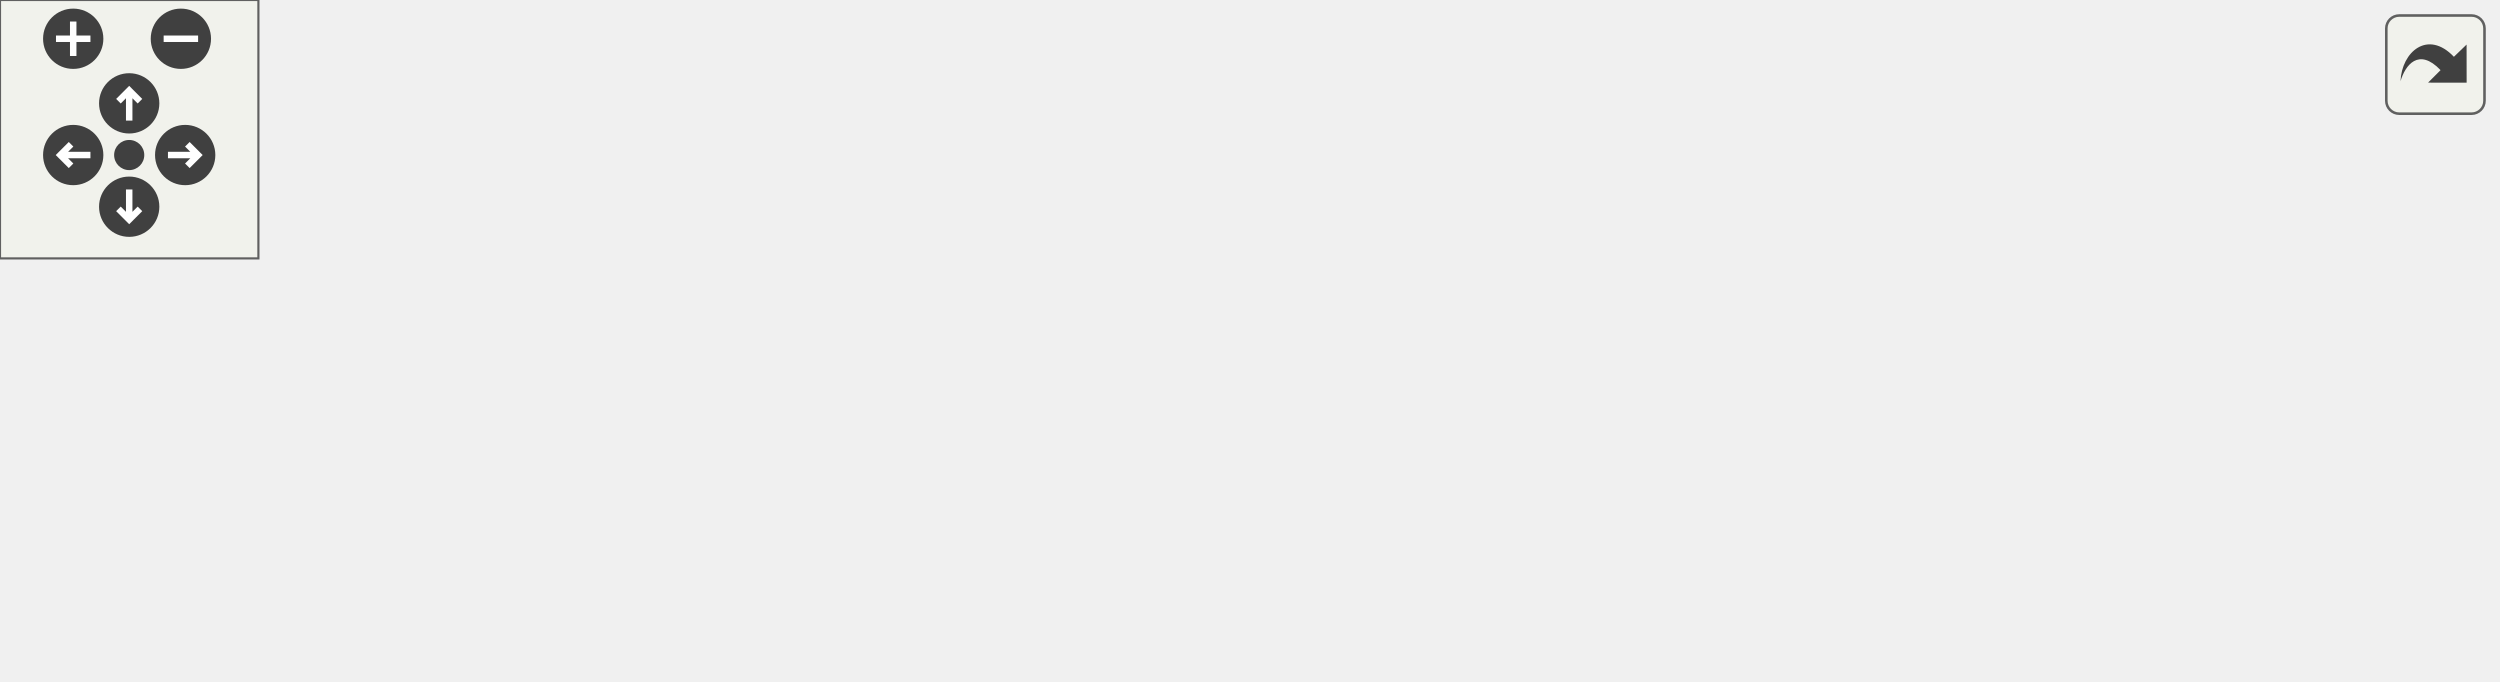
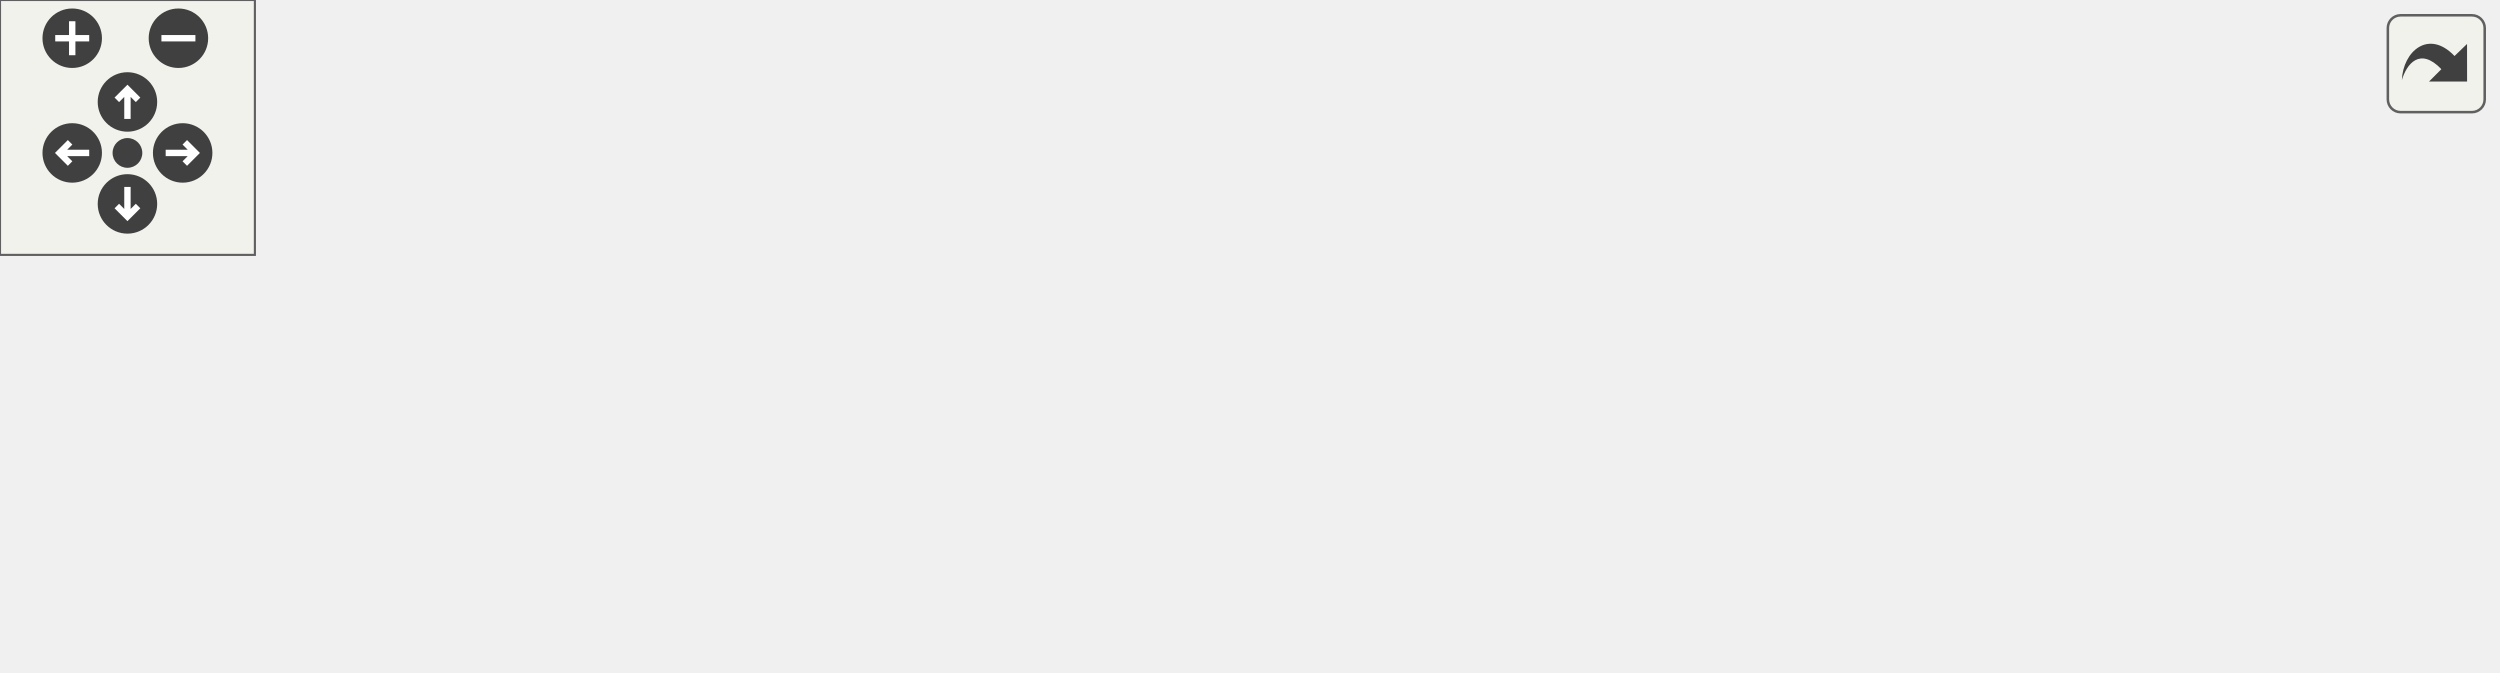
<svg xmlns="http://www.w3.org/2000/svg" xmlns:xlink="http://www.w3.org/1999/xlink" id="main" version="1.1" xml:space="preserve">
  <style type="text/css">
.edge:hover path { stroke: red; }
.edge:hover polygon { stroke: red; fill: red; }
</style>
  <defs>
    <circle id="rim" cx="0" cy="0" r="7" />
    <circle id="rim2" cx="0" cy="0" r="3.5" />
    <g id="zoomPlus">
      <use xlink:href="#rim" fill="#404040">
        <set attributeName="fill" to="#808080" begin="zoomplus.mouseover" end="zoomplus.mouseout" />
      </use>
      <path d="M-4,0h8M0,-4v8" fill="none" stroke="white" stroke-width="1.5" pointer-events="none" />
    </g>
    <g id="zoomMin">
      <use xlink:href="#rim" fill="#404040">
        <set attributeName="fill" to="#808080" begin="zoomminus.mouseover" end="zoomminus.mouseout" />
      </use>
      <path d="M-4,0h8" fill="none" stroke="white" stroke-width="1.5" pointer-events="none" />
    </g>
    <g id="dirArrow">
      <path fill="none" stroke="white" stroke-width="1.5" d="M0,-3.0v7 M-2.5,-0.5L0,-3.0L2.5,-0.5" />
    </g>
    <g id="resetDef">
      <use xlink:href="#rim2" fill="#404040">
        <set attributeName="fill" to="#808080" begin="reset.mouseover" end="reset.mouseout" />
      </use>
    </g>
  </defs>
  <svg id="graph" class="graph">
    <g id="viewport">
      <g id="node1" class="node">
        <g id="a_node1">
          <a xlink:title=" ">
-             <polygon fill="#bfbfbf" stroke="black" points="194.5,-67.5 194.5,-97.5 342.5,-97.5 342.5,-67.5 194.5,-67.5" />
-             <text text-anchor="start" x="202.5" y="-85.5" font-family="Helvetica,sans-Serif" font-size="10.00">src/Scripts/DynamicAnimation</text>
-             <text text-anchor="middle" x="268.5" y="-74.5" font-family="Helvetica,sans-Serif" font-size="10.00">Behaviour.hpp</text>
+             <polygon fill="#bfbfbf" stroke="black" points="200.5,-67.5 200.5,-97.5 348.5,-97.5 348.5,-67.5 200.5,-67.5" />
+             <text text-anchor="start" x="208.5" y="-85.5" font-family="Helvetica,sans-Serif" font-size="10.00">src/Scripts/DynamicAnimation</text>
+             <text text-anchor="middle" x="274.5" y="-74.5" font-family="Helvetica,sans-Serif" font-size="10.00">Behaviour.hpp</text>
          </a>
        </g>
      </g>
      <g id="node2" class="node">
        <g id="a_node2">
          <a xlink:href="Game_8cpp.html" target="_top" xlink:title=" ">
            <polygon fill="none" stroke="black" points="0,-6 0,-25 107,-25 107,-6 0,-6" />
            <text text-anchor="middle" x="53.5" y="-13" font-family="Helvetica,sans-Serif" font-size="10.00">src/Game/Game.cpp</text>
          </a>
        </g>
      </g>
      <g id="edge1" class="edge">
-         <path fill="none" stroke="midnightblue" d="M212.3,-64.51C170.34,-51.83 114.76,-35.02 81.71,-25.03" />
-         <polygon fill="midnightblue" stroke="midnightblue" points="211.53,-67.93 222.11,-67.48 213.55,-61.23 211.53,-67.93" />
+         <path fill="none" stroke="midnightblue" d="M217.01,-64.59C173.85,-51.9 116.55,-35.04 82.5,-25.03" />
+         <polygon fill="midnightblue" stroke="midnightblue" points="216.24,-68.01 226.82,-67.48 218.21,-61.3 216.24,-68.01" />
      </g>
      <g id="node3" class="node">
        <g id="a_node3">
-           <a xlink:href="NetworkingClient_8cpp.html" target="_top" xlink:title=" ">
-             <polygon fill="none" stroke="black" points="125,-0.5 125,-30.5 260,-30.5 260,-0.5 125,-0.5" />
-             <text text-anchor="start" x="133" y="-18.5" font-family="Helvetica,sans-Serif" font-size="10.00">src/Networking/Networking</text>
-             <text text-anchor="middle" x="192.5" y="-7.5" font-family="Helvetica,sans-Serif" font-size="10.00">Client.cpp</text>
+           <a xlink:href="Level1_8cpp.html" target="_top" xlink:title=" ">
+             <polygon fill="none" stroke="black" points="125.5,-6 125.5,-25 267.5,-25 267.5,-6 125.5,-6" />
+             <text text-anchor="middle" x="196.5" y="-13" font-family="Helvetica,sans-Serif" font-size="10.00">src/Game/Levels/Level1.cpp</text>
          </a>
        </g>
      </g>
      <g id="edge2" class="edge">
-         <path fill="none" stroke="midnightblue" d="M244.39,-60.88C232.84,-51.01 219.31,-39.43 208.96,-30.58" />
-         <polygon fill="midnightblue" stroke="midnightblue" points="242.13,-63.56 252.01,-67.4 246.68,-58.24 242.13,-63.56" />
+         <path fill="none" stroke="midnightblue" d="M249.51,-60.67C235.1,-48.67 217.76,-34.22 206.93,-25.19" />
+         <polygon fill="midnightblue" stroke="midnightblue" points="247.65,-63.68 257.58,-67.4 252.13,-58.31 247.65,-63.68" />
      </g>
      <g id="node4" class="node">
        <g id="a_node4">
-           <a xlink:href="NetworkingServer_8cpp.html" target="_top" xlink:title=" ">
-             <polygon fill="none" stroke="black" points="278,-0.5 278,-30.5 413,-30.5 413,-0.5 278,-0.5" />
-             <text text-anchor="start" x="286" y="-18.5" font-family="Helvetica,sans-Serif" font-size="10.00">src/Networking/Networking</text>
-             <text text-anchor="middle" x="345.5" y="-7.5" font-family="Helvetica,sans-Serif" font-size="10.00">Server.cpp</text>
+           <a xlink:href="NetworkingClient_8cpp.html" target="_top" xlink:title=" ">
+             <polygon fill="none" stroke="black" points="286,-0.5 286,-30.5 421,-30.5 421,-0.5 286,-0.5" />
+             <text text-anchor="start" x="294" y="-18.5" font-family="Helvetica,sans-Serif" font-size="10.00">src/Networking/Networking</text>
+             <text text-anchor="middle" x="353.5" y="-7.5" font-family="Helvetica,sans-Serif" font-size="10.00">Client.cpp</text>
          </a>
        </g>
      </g>
      <g id="edge3" class="edge">
-         <path fill="none" stroke="midnightblue" d="M292.92,-60.88C304.62,-51.01 318.34,-39.43 328.82,-30.58" />
-         <polygon fill="midnightblue" stroke="midnightblue" points="290.59,-58.27 285.21,-67.4 295.11,-63.62 290.59,-58.27" />
+         <path fill="none" stroke="midnightblue" d="M299.56,-60.88C311.56,-51.01 325.63,-39.43 336.39,-30.58" />
+         <polygon fill="midnightblue" stroke="midnightblue" points="297.14,-58.34 291.64,-67.4 301.59,-63.75 297.14,-58.34" />
      </g>
      <g id="node5" class="node">
        <g id="a_node5">
          <a xlink:href="DynamicAnimationBehaviour_8cpp.html" target="_top" xlink:title=" ">
-             <polygon fill="none" stroke="black" points="431.5,-0.5 431.5,-30.5 579.5,-30.5 579.5,-0.5 431.5,-0.5" />
-             <text text-anchor="start" x="439.5" y="-18.5" font-family="Helvetica,sans-Serif" font-size="10.00">src/Scripts/DynamicAnimation</text>
-             <text text-anchor="middle" x="505.5" y="-7.5" font-family="Helvetica,sans-Serif" font-size="10.00">Behaviour.cpp</text>
+             <polygon fill="none" stroke="black" points="439.5,-0.5 439.5,-30.5 587.5,-30.5 587.5,-0.5 439.5,-0.5" />
+             <text text-anchor="start" x="447.5" y="-18.5" font-family="Helvetica,sans-Serif" font-size="10.00">src/Scripts/DynamicAnimation</text>
+             <text text-anchor="middle" x="513.5" y="-7.5" font-family="Helvetica,sans-Serif" font-size="10.00">Behaviour.cpp</text>
          </a>
        </g>
      </g>
      <g id="edge4" class="edge">
-         <path fill="none" stroke="midnightblue" d="M329.7,-64.71C368.27,-54.14 417.5,-40.63 454.05,-30.61" />
-         <polygon fill="midnightblue" stroke="midnightblue" points="328.35,-61.46 319.63,-67.48 330.2,-68.21 328.35,-61.46" />
+         <path fill="none" stroke="midnightblue" d="M335.72,-64.85C374.69,-54.25 424.6,-40.68 461.62,-30.61" />
+         <polygon fill="midnightblue" stroke="midnightblue" points="334.8,-61.47 326.07,-67.48 336.63,-68.23 334.8,-61.47" />
      </g>
    </g>
  </svg>
  <g id="navigator" transform="translate(0 0)" fill="#404254">
    <rect fill="#f2f5e9" fill-opacity="0.5" stroke="#606060" stroke-width=".5" x="0" y="0" width="60" height="60" />
    <use id="zoomplus" xlink:href="#zoomPlus" x="17" y="9" />
    <use id="zoomminus" xlink:href="#zoomMin" x="42" y="9" />
    <use id="reset" xlink:href="#resetDef" x="30" y="36" />
    <g id="arrowUp" xlink:href="#dirArrow" transform="translate(30 24)">
      <use xlink:href="#rim" fill="#404040">
        <set attributeName="fill" to="#808080" begin="arrowUp.mouseover" end="arrowUp.mouseout" />
      </use>
      <path fill="none" stroke="white" stroke-width="1.5" d="M0,-3.0v7 M-2.5,-0.5L0,-3.0L2.5,-0.5" />
    </g>
    <g id="arrowRight" xlink:href="#dirArrow" transform="rotate(90) translate(36 -43)">
      <use xlink:href="#rim" fill="#404040">
        <set attributeName="fill" to="#808080" begin="arrowRight.mouseover" end="arrowRight.mouseout" />
      </use>
      <path fill="none" stroke="white" stroke-width="1.5" d="M0,-3.0v7 M-2.5,-0.5L0,-3.0L2.5,-0.5" />
    </g>
    <g id="arrowDown" xlink:href="#dirArrow" transform="rotate(180) translate(-30 -48)">
      <use xlink:href="#rim" fill="#404040">
        <set attributeName="fill" to="#808080" begin="arrowDown.mouseover" end="arrowDown.mouseout" />
      </use>
      <path fill="none" stroke="white" stroke-width="1.5" d="M0,-3.0v7 M-2.5,-0.5L0,-3.0L2.5,-0.5" />
    </g>
    <g id="arrowLeft" xlink:href="#dirArrow" transform="rotate(270) translate(-36 17)">
      <use xlink:href="#rim" fill="#404040">
        <set attributeName="fill" to="#808080" begin="arrowLeft.mouseover" end="arrowLeft.mouseout" />
      </use>
      <path fill="none" stroke="white" stroke-width="1.5" d="M0,-3.0v7 M-2.5,-0.5L0,-3.0L2.5,-0.5" />
    </g>
  </g>
  <svg viewBox="0 0 15 15" width="100%" height="30px" preserveAspectRatio="xMaxYMin meet">
    <g id="arrow_out" transform="scale(0.3 0.3)">
      <a xlink:href="DynamicAnimationBehaviour_8hpp__dep__incl_org.svg" target="_base">
        <rect id="button" ry="5" rx="5" y="6" x="6" height="38" width="38" fill="#f2f5e9" fill-opacity="0.5" stroke="#606060" stroke-width="1.0" />
        <path id="arrow" d="M 11.5,31.437 C 11.94,20.098 22.043,11.323 32.159,21.979 L 37.069,17.246 C 37.069,17.246 37.088,32 37.088,32 L 22.16,31.978 C 22.16,31.978 26.998,27.14 26.998,27.14 C 18.529,18.264 13.292,25.23 11.5,31.437 z" style="fill:#404040;" />
      </a>
    </g>
  </svg>
</svg>
